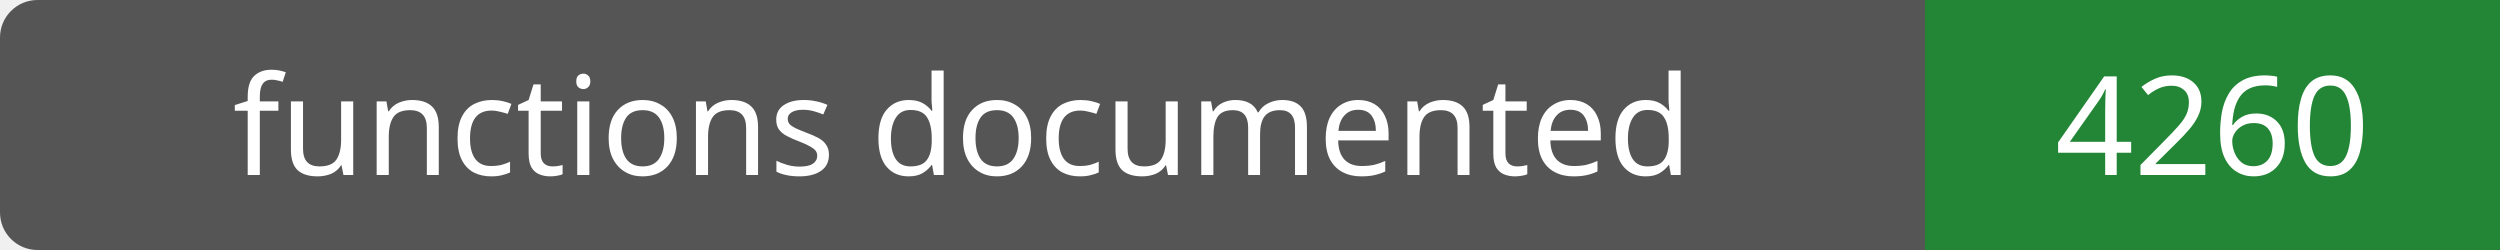
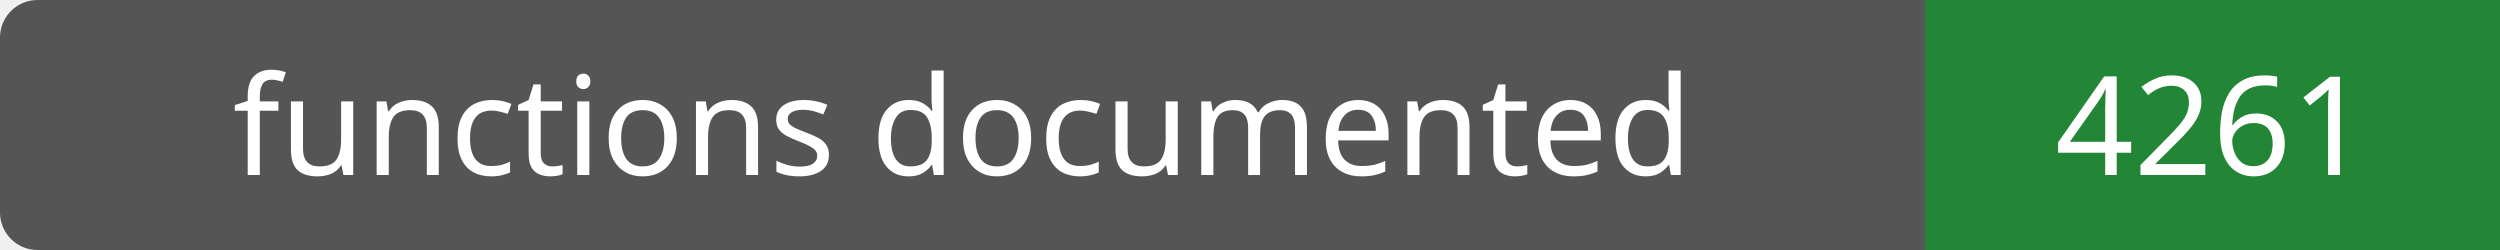
- <svg xmlns="http://www.w3.org/2000/svg" width="200" height="20" role="img" aria-label="functions documented: 4260">
+ <svg xmlns="http://www.w3.org/2000/svg" width="200" height="20" role="img" aria-label="functions documented: 4261">
  <rect width="200" height="20" rx="3" fill="#555" />
  <path fill="#238636" d="M154 0h46v20H154z" />
  <g fill="#fff" text-anchor="middle" font-family="Verdana,sans-serif" font-size="11">
    <text x="77.0" y="14">functions documented</text>
-     <text x="177.0" y="14">4260</text>
+     <text x="177.0" y="14">4261</text>
  </g>
</svg>
